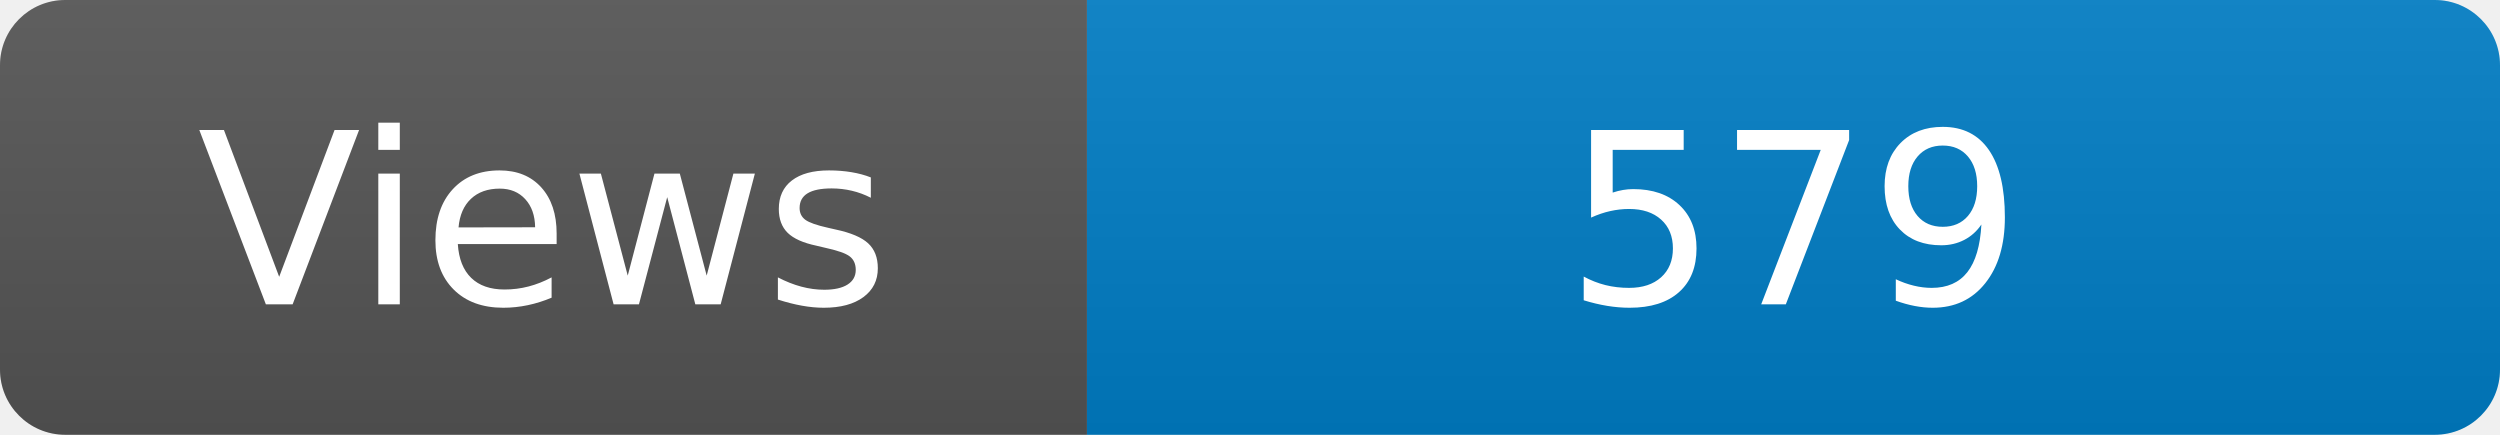
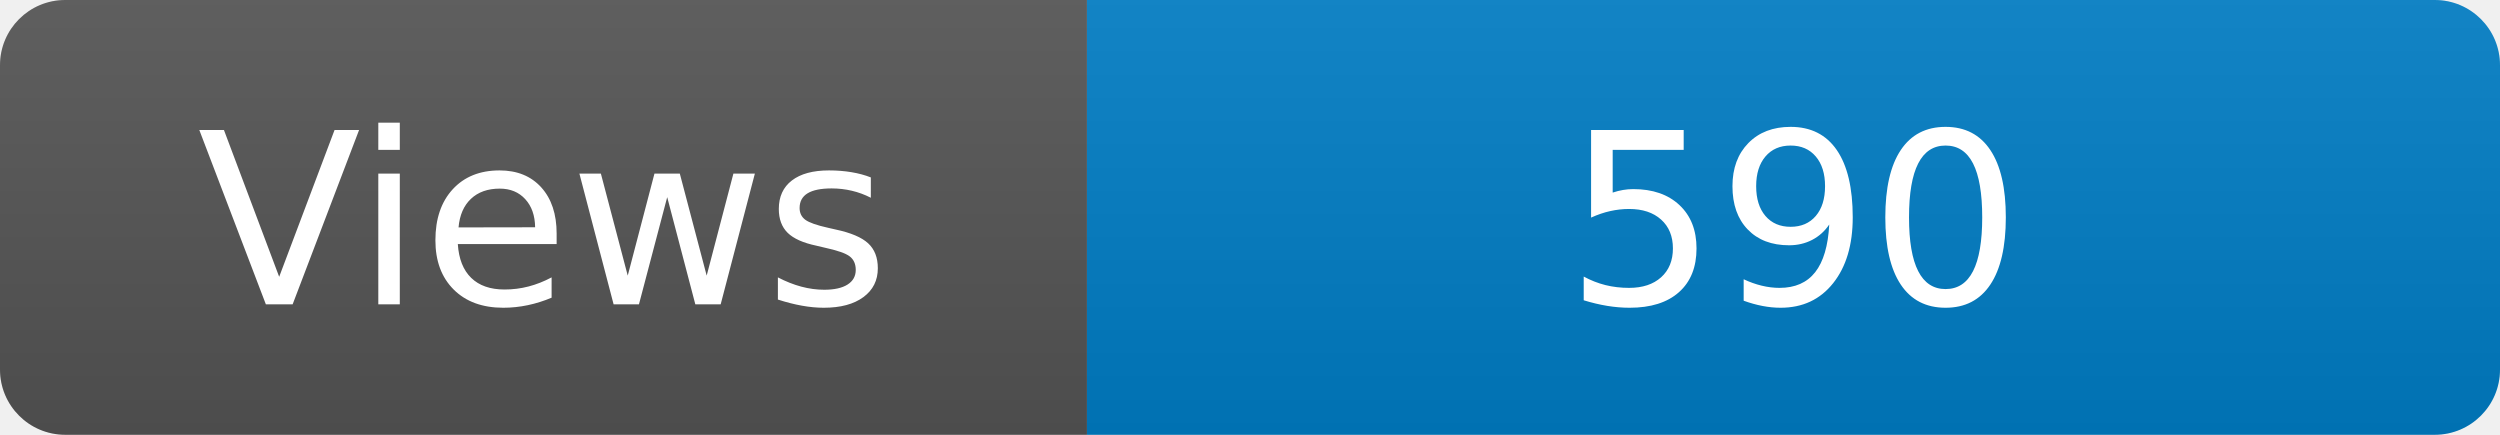
<svg xmlns="http://www.w3.org/2000/svg" width="115" height="20" role="img" aria-label="Maintained?: yes">
  <linearGradient id="s" x2="0" y2="100%">
    <stop offset="0" stop-color="#bbb" stop-opacity=".1" />
    <stop offset="1" stop-opacity=".1" />
  </linearGradient>
  <clipPath id="r">
    <rect width="115" height="20" rx="3" fill="#fff" />
  </clipPath>
  <g clip-path="url(#r)">
    <rect width="50" height="20" fill="#555" />
    <rect x="50" width="160" height="20" fill="#007ec6" />
    <rect width="115" height="20" fill="url(#s)" />
  </g>
  <g fill="#fff" text-anchor="middle" font-family="Verdana,Geneva,DejaVu Sans,sans-serif" font-size="110">
    <text x="250" y="140" transform="scale(.1)" fill="#fff">Views</text>
-     <text x="825" y="140" transform="scale(.1)" fill="#fff">579</text>
+     <text x="825" y="140" transform="scale(.1)" fill="#fff">590</text>
  </g>
</svg>
